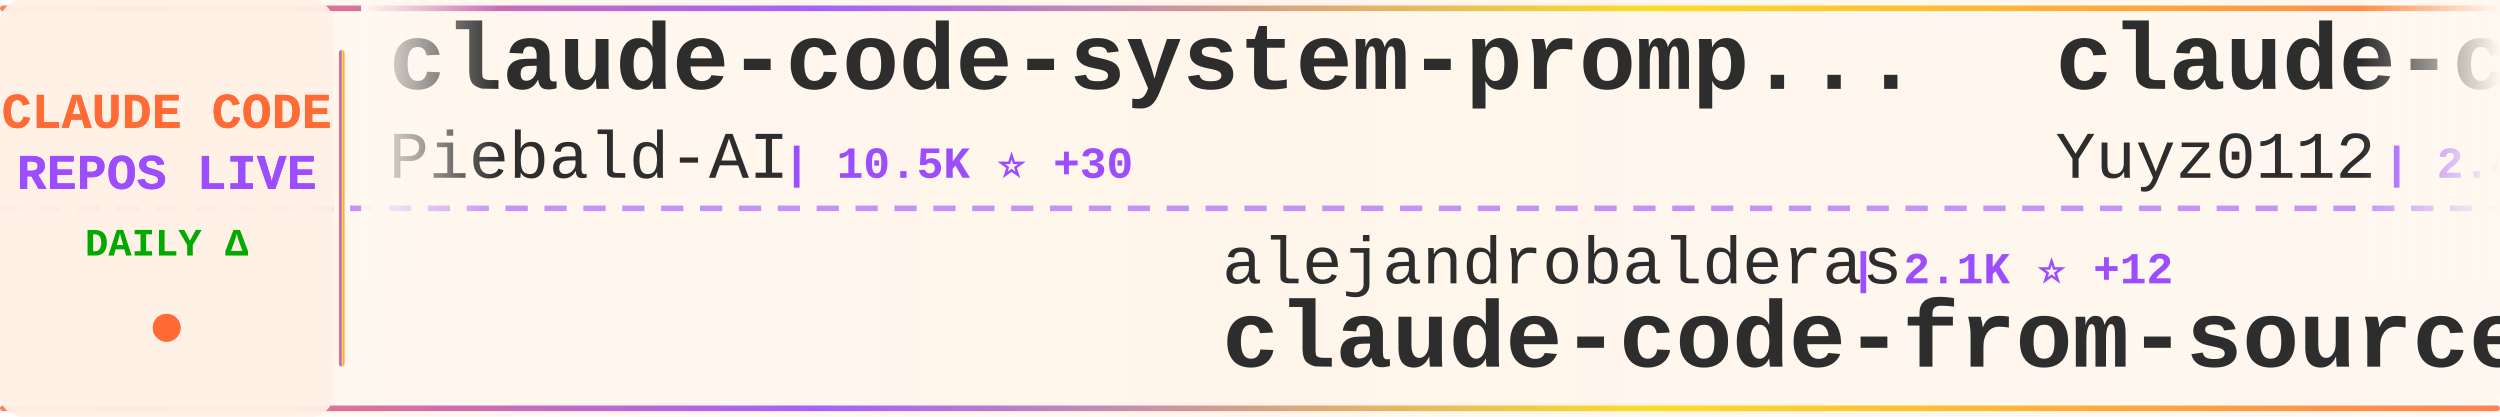
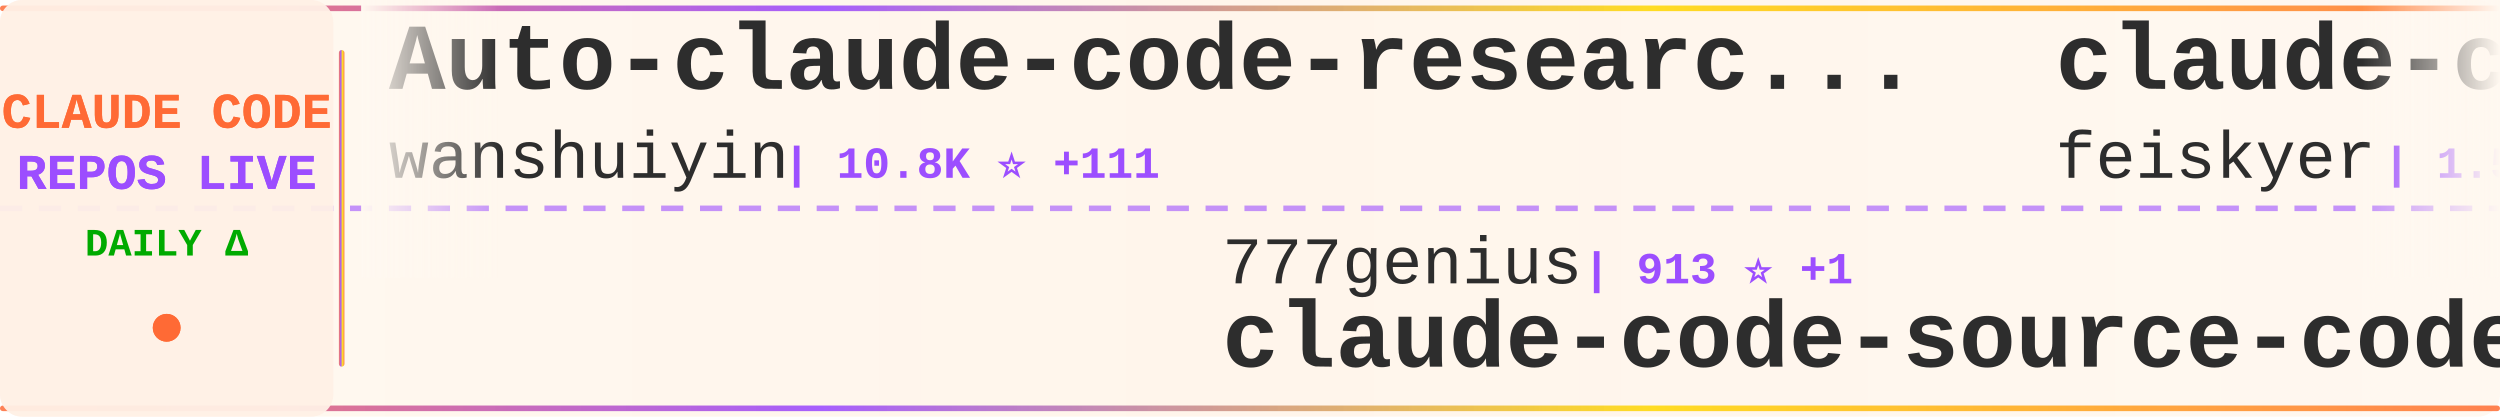
<svg xmlns="http://www.w3.org/2000/svg" width="900" height="150">
  <defs>
    <linearGradient id="tickerBg" x1="0%" y1="0%" x2="100%" y2="0%">
      <stop offset="0%" style="stop-color:#fff8f0;stop-opacity:0.98" />
      <stop offset="50%" style="stop-color:#fff5eb;stop-opacity:1" />
      <stop offset="100%" style="stop-color:#fff8f0;stop-opacity:0.98" />
    </linearGradient>
    <linearGradient id="borderGrad" x1="0%" y1="0%" x2="100%" y2="0%">
      <stop offset="0%" style="stop-color:#FF6B35;stop-opacity:0.85">
        <animate attributeName="stop-opacity" values="0.85;1;0.85" dur="2s" repeatCount="indefinite" />
      </stop>
      <stop offset="33%" style="stop-color:#9C4EFF;stop-opacity:0.9">
        <animate attributeName="stop-opacity" values="0.9;1;0.9" dur="2.2s" repeatCount="indefinite" />
      </stop>
      <stop offset="66%" style="stop-color:#FFD700;stop-opacity:0.85">
        <animate attributeName="stop-opacity" values="0.85;1;0.85" dur="1.8s" repeatCount="indefinite" />
      </stop>
      <stop offset="100%" style="stop-color:#FF6B35;stop-opacity:0.85">
        <animate attributeName="stop-opacity" values="0.85;1;0.85" dur="2s" repeatCount="indefinite" />
      </stop>
    </linearGradient>
    <filter id="textGlow">
      <feGaussianBlur stdDeviation="0.15" result="coloredBlur" />
      <feMerge>
        <feMergeNode in="coloredBlur" />
        <feMergeNode in="SourceGraphic" />
      </feMerge>
    </filter>
    <filter id="metricGlow">
      <feGaussianBlur stdDeviation="0.2" result="coloredBlur" />
      <feMerge>
        <feMergeNode in="coloredBlur" />
        <feMergeNode in="SourceGraphic" />
      </feMerge>
    </filter>
    <linearGradient id="leftFade" x1="0%" y1="0%" x2="100%" y2="0%">
      <stop offset="0%" style="stop-color:#fff8f0;stop-opacity:1" />
      <stop offset="100%" style="stop-color:#fff8f0;stop-opacity:0" />
    </linearGradient>
    <linearGradient id="rightFade" x1="0%" y1="0%" x2="100%" y2="0%">
      <stop offset="0%" style="stop-color:#fff8f0;stop-opacity:0" />
      <stop offset="100%" style="stop-color:#fff8f0;stop-opacity:1" />
    </linearGradient>
  </defs>
  <rect width="900" height="150" fill="url(#tickerBg)" rx="8" />
  <rect x="0" y="2" width="900" height="2" fill="url(#borderGrad)" rx="1" />
  <rect x="0" y="146" width="900" height="2" fill="url(#borderGrad)" rx="1" />
  <line x1="0" y1="75" x2="900" y2="75" stroke="#9C4EFF" stroke-width="2" stroke-dasharray="8 6" opacity="0.6" />
  <rect x="0" y="0" width="120" height="150" fill="#fff0e6" opacity="0.95" rx="8" />
  <text x="60" y="46" font-family="'Courier New', monospace" font-size="18" font-weight="bold" fill="#FF6B35" text-anchor="middle" filter="url(#textGlow)">
    CLAUDE CODE
  </text>
  <text x="60" y="68" font-family="'Courier New', monospace" font-size="18" font-weight="bold" fill="#9C4EFF" text-anchor="middle" filter="url(#textGlow)">
    REPOS LIVE
  </text>
  <text x="60" y="92" font-family="'Courier New', monospace" font-size="14" font-weight="bold" fill="#00aa00" text-anchor="middle">
    DAILY Δ
  </text>
  <circle cx="60" cy="118" r="5" fill="#FF6B35" filter="url(#metricGlow)">
    <animate attributeName="r" values="4;6;4" dur="1.5s" repeatCount="indefinite" />
    <animate attributeName="opacity" values="0.6;1;0.6" dur="1.5s" repeatCount="indefinite" />
  </circle>
  <rect x="122" y="18" width="2" height="114" fill="url(#borderGrad)" rx="1" />
  <clipPath id="tickerClip">
    <rect x="130" y="0" width="770" height="150" />
  </clipPath>
  <g clip-path="url(#tickerClip)">
    <g id="tickerItems">
      <animateTransform attributeName="transform" attributeType="XML" type="translate" from="0 0" to="-3000 0" dur="54s" repeatCount="indefinite" />
      <g transform="translate(0, 0)">
-         <text x="140" y="32" font-family="'Courier New', monospace" font-size="34" font-weight="bold" fill="#2d2d2d">claude-code-system-promp...</text>
-         <text x="140" y="64" font-family="'Courier New', monospace" font-size="24" font-weight="normal" fill="#2d2d2d" opacity="1.0">Piebald-AI</text>
-         <text x="282" y="64" font-family="'Courier New', monospace" font-size="16" font-weight="bold" fill="#9C4EFF"> | 10.5K ⭐ +30</text>
+         <text x="140" y="32" font-family="'Courier New', monospace" font-size="34" font-weight="bold" fill="#2d2d2d">Auto-claude-code-researc...</text>
+         <text x="140" y="64" font-family="'Courier New', monospace" font-size="24" font-weight="normal" fill="#2d2d2d" opacity="1.0">wanshuiyin</text>
+         <text x="282" y="64" font-family="'Courier New', monospace" font-size="16" font-weight="bold" fill="#9C4EFF"> | 10.8K ⭐ +111</text>
      </g>
      <g transform="translate(300, 0)">
-         <text x="140" y="102" font-family="'Courier New', monospace" font-size="24" font-weight="normal" fill="#2d2d2d" opacity="1.0">alejandrobalderas</text>
-         <text x="366" y="102" font-family="'Courier New', monospace" font-size="16" font-weight="bold" fill="#9C4EFF"> | 2.1K ⭐ +12</text>
-         <text x="140" y="132" font-family="'Courier New', monospace" font-size="34" font-weight="bold" fill="#2d2d2d">claude-code-from-source</text>
+         <text x="140" y="102" font-family="'Courier New', monospace" font-size="24" font-weight="normal" fill="#2d2d2d" opacity="1.0">777genius</text>
+         <text x="270" y="102" font-family="'Courier New', monospace" font-size="16" font-weight="bold" fill="#9C4EFF"> | 913 ⭐ +1</text>
+         <text x="140" y="132" font-family="'Courier New', monospace" font-size="34" font-weight="bold" fill="#2d2d2d">claude-code-source-code</text>
      </g>
      <g transform="translate(600, 0)">
-         <text x="140" y="32" font-family="'Courier New', monospace" font-size="34" font-weight="bold" fill="#2d2d2d">claude-code-reverse</text>
-         <text x="140" y="64" font-family="'Courier New', monospace" font-size="24" font-weight="normal" fill="#2d2d2d" opacity="1.0">Yuyz0112</text>
-         <text x="258" y="64" font-family="'Courier New', monospace" font-size="16" font-weight="bold" fill="#9C4EFF"> | 2.4K ⭐ +1</text>
+         <text x="140" y="32" font-family="'Courier New', monospace" font-size="34" font-weight="bold" fill="#2d2d2d">claude-code-settings</text>
+         <text x="140" y="64" font-family="'Courier New', monospace" font-size="24" font-weight="normal" fill="#2d2d2d" opacity="1.0">feiskyer</text>
+         <text x="258" y="64" font-family="'Courier New', monospace" font-size="16" font-weight="bold" fill="#9C4EFF"> | 1.5K ⭐ +4</text>
      </g>
      <g transform="translate(900, 0)">
-         <text x="140" y="102" font-family="'Courier New', monospace" font-size="24" font-weight="normal" fill="#2d2d2d" opacity="1.0">wshobson</text>
-         <text x="258" y="102" font-family="'Courier New', monospace" font-size="16" font-weight="bold" fill="#9C4EFF"> | 36.0K ⭐ +51</text>
-         <text x="140" y="132" font-family="'Courier New', monospace" font-size="34" font-weight="bold" fill="#2d2d2d">agents</text>
+         <text x="140" y="102" font-family="'Courier New', monospace" font-size="24" font-weight="normal" fill="#2d2d2d" opacity="1.0">multica-ai</text>
+         <text x="282" y="102" font-family="'Courier New', monospace" font-size="16" font-weight="bold" fill="#9C4EFF"> | 158.0K ⭐ +2.0K</text>
+         <text x="140" y="132" font-family="'Courier New', monospace" font-size="34" font-weight="bold" fill="#2d2d2d">andrej-karpathy-skills</text>
      </g>
      <g transform="translate(1200, 0)">
-         <text x="140" y="32" font-family="'Courier New', monospace" font-size="34" font-weight="bold" fill="#2d2d2d">Claude-Code-Workflow</text>
-         <text x="140" y="64" font-family="'Courier New', monospace" font-size="24" font-weight="normal" fill="#2d2d2d" opacity="1.0">catlog22</text>
-         <text x="258" y="64" font-family="'Courier New', monospace" font-size="16" font-weight="bold" fill="#9C4EFF"> | 2.0K ⭐ +7</text>
+         <text x="140" y="32" font-family="'Courier New', monospace" font-size="34" font-weight="bold" fill="#2d2d2d">claude-code</text>
+         <text x="140" y="64" font-family="'Courier New', monospace" font-size="24" font-weight="normal" fill="#2d2d2d" opacity="1.0">T-Lab-CUHKSZ</text>
+         <text x="306" y="64" font-family="'Courier New', monospace" font-size="16" font-weight="bold" fill="#9C4EFF"> | 314 ⭐</text>
      </g>
      <g transform="translate(1500, 0)">
-         <text x="140" y="102" font-family="'Courier New', monospace" font-size="24" font-weight="normal" fill="#2d2d2d" opacity="1.0">davila7</text>
-         <text x="246" y="102" font-family="'Courier New', monospace" font-size="16" font-weight="bold" fill="#9C4EFF"> | 27.6K ⭐ +33</text>
-         <text x="140" y="132" font-family="'Courier New', monospace" font-size="34" font-weight="bold" fill="#2d2d2d">claude-code-templates</text>
+         <text x="140" y="102" font-family="'Courier New', monospace" font-size="24" font-weight="normal" fill="#2d2d2d" opacity="1.0">kodu-ai</text>
+         <text x="246" y="102" font-family="'Courier New', monospace" font-size="16" font-weight="bold" fill="#9C4EFF"> | 5.3K ⭐</text>
+         <text x="140" y="132" font-family="'Courier New', monospace" font-size="34" font-weight="bold" fill="#2d2d2d">claude-coder</text>
      </g>
      <g transform="translate(1800, 0)">
+         <text x="140" y="32" font-family="'Courier New', monospace" font-size="34" font-weight="bold" fill="#2d2d2d">claude_code_src</text>
+         <text x="140" y="64" font-family="'Courier New', monospace" font-size="24" font-weight="normal" fill="#2d2d2d" opacity="1.0">ponponon</text>
+         <text x="258" y="64" font-family="'Courier New', monospace" font-size="16" font-weight="bold" fill="#9C4EFF"> | 2.3K ⭐ +3</text>
+       </g>
+       <g transform="translate(2100, 0)">
+         <text x="140" y="102" font-family="'Courier New', monospace" font-size="24" font-weight="normal" fill="#2d2d2d" opacity="1.0">musistudio</text>
+         <text x="282" y="102" font-family="'Courier New', monospace" font-size="16" font-weight="bold" fill="#9C4EFF"> | 34.4K ⭐ +38</text>
+         <text x="140" y="132" font-family="'Courier New', monospace" font-size="34" font-weight="bold" fill="#2d2d2d">claude-code-router</text>
+       </g>
+       <g transform="translate(2400, 0)">
+         <text x="140" y="32" font-family="'Courier New', monospace" font-size="34" font-weight="bold" fill="#2d2d2d">Open-ClaudeCode</text>
+         <text x="140" y="64" font-family="'Courier New', monospace" font-size="24" font-weight="normal" fill="#2d2d2d" opacity="1.0">LING71671</text>
+         <text x="270" y="64" font-family="'Courier New', monospace" font-size="16" font-weight="bold" fill="#9C4EFF"> | 865 ⭐ +3</text>
+       </g>
+       <g transform="translate(2700, 0)">
+         <text x="140" y="102" font-family="'Courier New', monospace" font-size="24" font-weight="normal" fill="#2d2d2d" opacity="1.0">fuergaosi233</text>
+         <text x="306" y="102" font-family="'Courier New', monospace" font-size="16" font-weight="bold" fill="#9C4EFF"> | 2.6K ⭐ +3</text>
+         <text x="140" y="132" font-family="'Courier New', monospace" font-size="34" font-weight="bold" fill="#2d2d2d">claude-code-proxy</text>
+       </g>
+       <g transform="translate(3000, 0)">
+         <text x="140" y="32" font-family="'Courier New', monospace" font-size="34" font-weight="bold" fill="#2d2d2d">Auto-claude-code-researc...</text>
+         <text x="140" y="64" font-family="'Courier New', monospace" font-size="24" font-weight="normal" fill="#2d2d2d" opacity="1.0">wanshuiyin</text>
+         <text x="282" y="64" font-family="'Courier New', monospace" font-size="16" font-weight="bold" fill="#9C4EFF"> | 10.8K ⭐ +111</text>
+       </g>
+       <g transform="translate(3300, 0)">
+         <text x="140" y="102" font-family="'Courier New', monospace" font-size="24" font-weight="normal" fill="#2d2d2d" opacity="1.0">777genius</text>
+         <text x="270" y="102" font-family="'Courier New', monospace" font-size="16" font-weight="bold" fill="#9C4EFF"> | 913 ⭐ +1</text>
+         <text x="140" y="132" font-family="'Courier New', monospace" font-size="34" font-weight="bold" fill="#2d2d2d">claude-code-source-code</text>
+       </g>
+       <g transform="translate(3600, 0)">
        <text x="140" y="32" font-family="'Courier New', monospace" font-size="34" font-weight="bold" fill="#2d2d2d">claude-code-settings</text>
        <text x="140" y="64" font-family="'Courier New', monospace" font-size="24" font-weight="normal" fill="#2d2d2d" opacity="1.0">feiskyer</text>
-         <text x="258" y="64" font-family="'Courier New', monospace" font-size="16" font-weight="bold" fill="#9C4EFF"> | 1.5K ⭐ +3</text>
-       </g>
-       <g transform="translate(2100, 0)">
-         <text x="140" y="102" font-family="'Courier New', monospace" font-size="24" font-weight="normal" fill="#2d2d2d" opacity="1.0">pengchengneo</text>
-         <text x="306" y="102" font-family="'Courier New', monospace" font-size="16" font-weight="bold" fill="#9C4EFF"> | 1.4K ⭐ +7</text>
-         <text x="140" y="132" font-family="'Courier New', monospace" font-size="34" font-weight="bold" fill="#2d2d2d">Claude-Code</text>
-       </g>
-       <g transform="translate(2400, 0)">
-         <text x="140" y="32" font-family="'Courier New', monospace" font-size="34" font-weight="bold" fill="#2d2d2d">claude-code-cli</text>
-         <text x="140" y="64" font-family="'Courier New', monospace" font-size="24" font-weight="normal" fill="#2d2d2d" opacity="1.0">huangserva</text>
-         <text x="282" y="64" font-family="'Courier New', monospace" font-size="16" font-weight="bold" fill="#9C4EFF"> | 588 ⭐</text>
-       </g>
-       <g transform="translate(2700, 0)">
-         <text x="140" y="102" font-family="'Courier New', monospace" font-size="24" font-weight="normal" fill="#2d2d2d" opacity="1.0">disler</text>
-         <text x="234" y="102" font-family="'Courier New', monospace" font-size="16" font-weight="bold" fill="#9C4EFF"> | 1.2K ⭐ +21</text>
-         <text x="140" y="132" font-family="'Courier New', monospace" font-size="34" font-weight="bold" fill="#2d2d2d">pi-vs-claude-code</text>
-       </g>
-       <g transform="translate(3000, 0)">
-         <text x="140" y="32" font-family="'Courier New', monospace" font-size="34" font-weight="bold" fill="#2d2d2d">claude-code-system-promp...</text>
-         <text x="140" y="64" font-family="'Courier New', monospace" font-size="24" font-weight="normal" fill="#2d2d2d" opacity="1.0">Piebald-AI</text>
-         <text x="282" y="64" font-family="'Courier New', monospace" font-size="16" font-weight="bold" fill="#9C4EFF"> | 10.5K ⭐ +30</text>
-       </g>
-       <g transform="translate(3300, 0)">
-         <text x="140" y="102" font-family="'Courier New', monospace" font-size="24" font-weight="normal" fill="#2d2d2d" opacity="1.0">alejandrobalderas</text>
-         <text x="366" y="102" font-family="'Courier New', monospace" font-size="16" font-weight="bold" fill="#9C4EFF"> | 2.1K ⭐ +12</text>
-         <text x="140" y="132" font-family="'Courier New', monospace" font-size="34" font-weight="bold" fill="#2d2d2d">claude-code-from-source</text>
-       </g>
-       <g transform="translate(3600, 0)">
-         <text x="140" y="32" font-family="'Courier New', monospace" font-size="34" font-weight="bold" fill="#2d2d2d">claude-code-reverse</text>
-         <text x="140" y="64" font-family="'Courier New', monospace" font-size="24" font-weight="normal" fill="#2d2d2d" opacity="1.0">Yuyz0112</text>
-         <text x="258" y="64" font-family="'Courier New', monospace" font-size="16" font-weight="bold" fill="#9C4EFF"> | 2.4K ⭐ +1</text>
+         <text x="258" y="64" font-family="'Courier New', monospace" font-size="16" font-weight="bold" fill="#9C4EFF"> | 1.5K ⭐ +4</text>
      </g>
      <g transform="translate(3900, 0)">
-         <text x="140" y="102" font-family="'Courier New', monospace" font-size="24" font-weight="normal" fill="#2d2d2d" opacity="1.0">wshobson</text>
-         <text x="258" y="102" font-family="'Courier New', monospace" font-size="16" font-weight="bold" fill="#9C4EFF"> | 36.0K ⭐ +51</text>
-         <text x="140" y="132" font-family="'Courier New', monospace" font-size="34" font-weight="bold" fill="#2d2d2d">agents</text>
+         <text x="140" y="102" font-family="'Courier New', monospace" font-size="24" font-weight="normal" fill="#2d2d2d" opacity="1.0">multica-ai</text>
+         <text x="282" y="102" font-family="'Courier New', monospace" font-size="16" font-weight="bold" fill="#9C4EFF"> | 158.0K ⭐ +2.0K</text>
+         <text x="140" y="132" font-family="'Courier New', monospace" font-size="34" font-weight="bold" fill="#2d2d2d">andrej-karpathy-skills</text>
      </g>
    </g>
  </g>
  <rect x="130" y="0" width="50" height="100" fill="url(#leftFade)" />
  <rect x="850" y="0" width="50" height="100" fill="url(#rightFade)" />
</svg>
